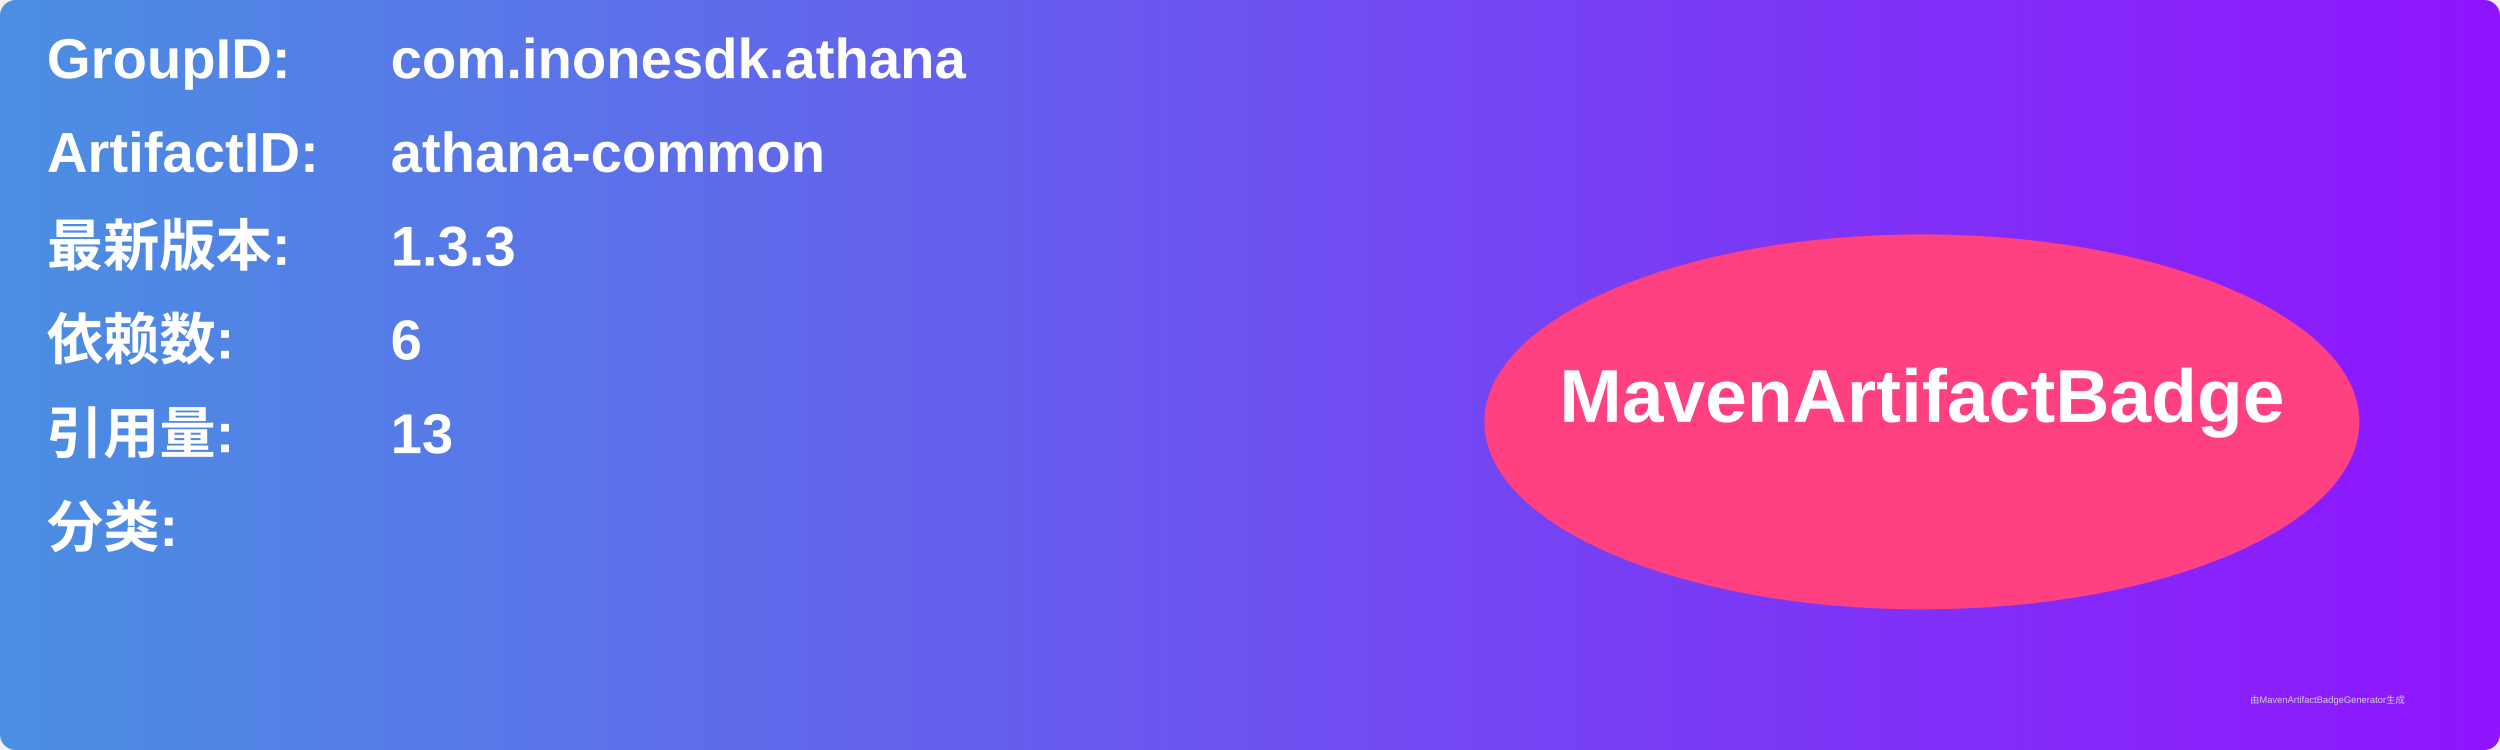
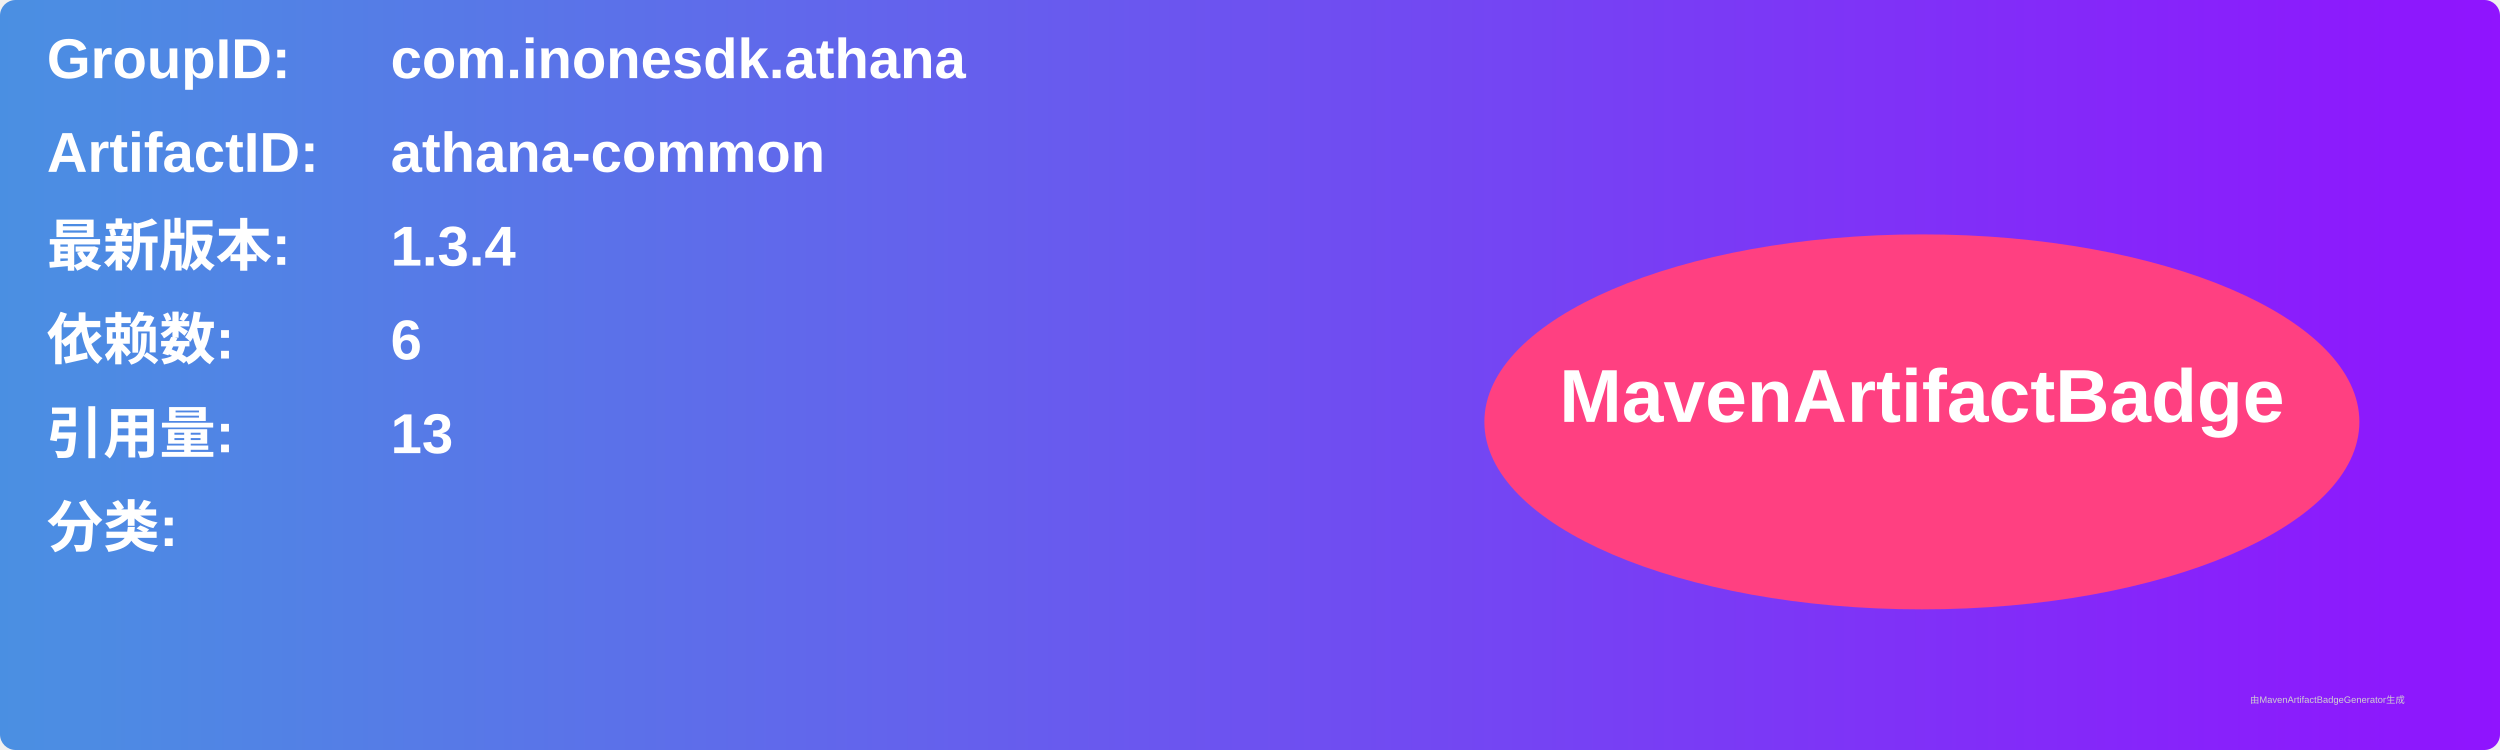
<svg xmlns="http://www.w3.org/2000/svg" width="800" height="240" viewBox="0 0 800 240">
  <linearGradient id="grad" x1="0%" y1="0%" x2="100%" y2="0%">
    <stop offset="0%" stop-color="#4a90e2" />
    <stop offset="100%" stop-color="#9013fe" />
  </linearGradient>
  <rect width="100%" height="100%" rx="5" ry="5" fill="url(#grad)" />
  <g transform="translate(15, 15)">
    <text x="0" y="10" font-family="Arial" font-size="18" fill="white" font-weight="bold" width="260">GroupID:</text>
    <text x="110" y="10" font-family="Arial" font-size="18" fill="white" font-weight="bold" width="460">com.inonesdk.athana</text>
    <text x="0" y="40" font-family="Arial" font-size="18" fill="white" font-weight="bold" width="260">ArtifactID:</text>
    <text x="110" y="40" font-family="Arial" font-size="18" fill="white" font-weight="bold" width="460">athana-common</text>
    <text x="0" y="70" font-family="Arial" font-size="18" fill="white" font-weight="bold">最新版本:</text>
    <text x="110" y="70" font-family="Arial" font-size="18" fill="white" font-weight="bold">
-       <tspan font-weight="bold">1.3.3</tspan>
+       <tspan font-weight="bold">1.3.4</tspan>
    </text>
    <text x="0" y="100" font-family="Arial" font-size="18" fill="white" font-weight="bold">依赖数: </text>
    <text x="110" y="100" font-family="Arial" font-size="18" fill="white">
      <tspan font-weight="bold">6</tspan>
    </text>
    <text x="0" y="130" font-family="Arial" font-size="18" fill="white" font-weight="bold">引用量: </text>
    <text x="110" y="130" font-family="Arial" font-size="18" fill="white">
      <tspan font-weight="bold">13</tspan>
    </text>
    <text x="0" y="160" font-family="Arial" font-size="18" fill="white" font-weight="bold">分类:</text>
    <text x="10" y="190" font-family="Arial" font-size="10" fill="white">
      <tspan font-weight="bold" />
    </text>
    <ellipse cx="600" cy="120" rx="140" ry="60" fill="#ff4081" />
    <text x="600" y="120" text-anchor="middle" font-family="Arial" font-size="24" fill="white" font-weight="bold">MavenArtifactBadge</text>
  </g>
  <text x="720" y="225" font-family="Arial" font-size="3" fill="#d0d0d0">由MavenArtifactBadgeGenerator生成</text>
</svg>
